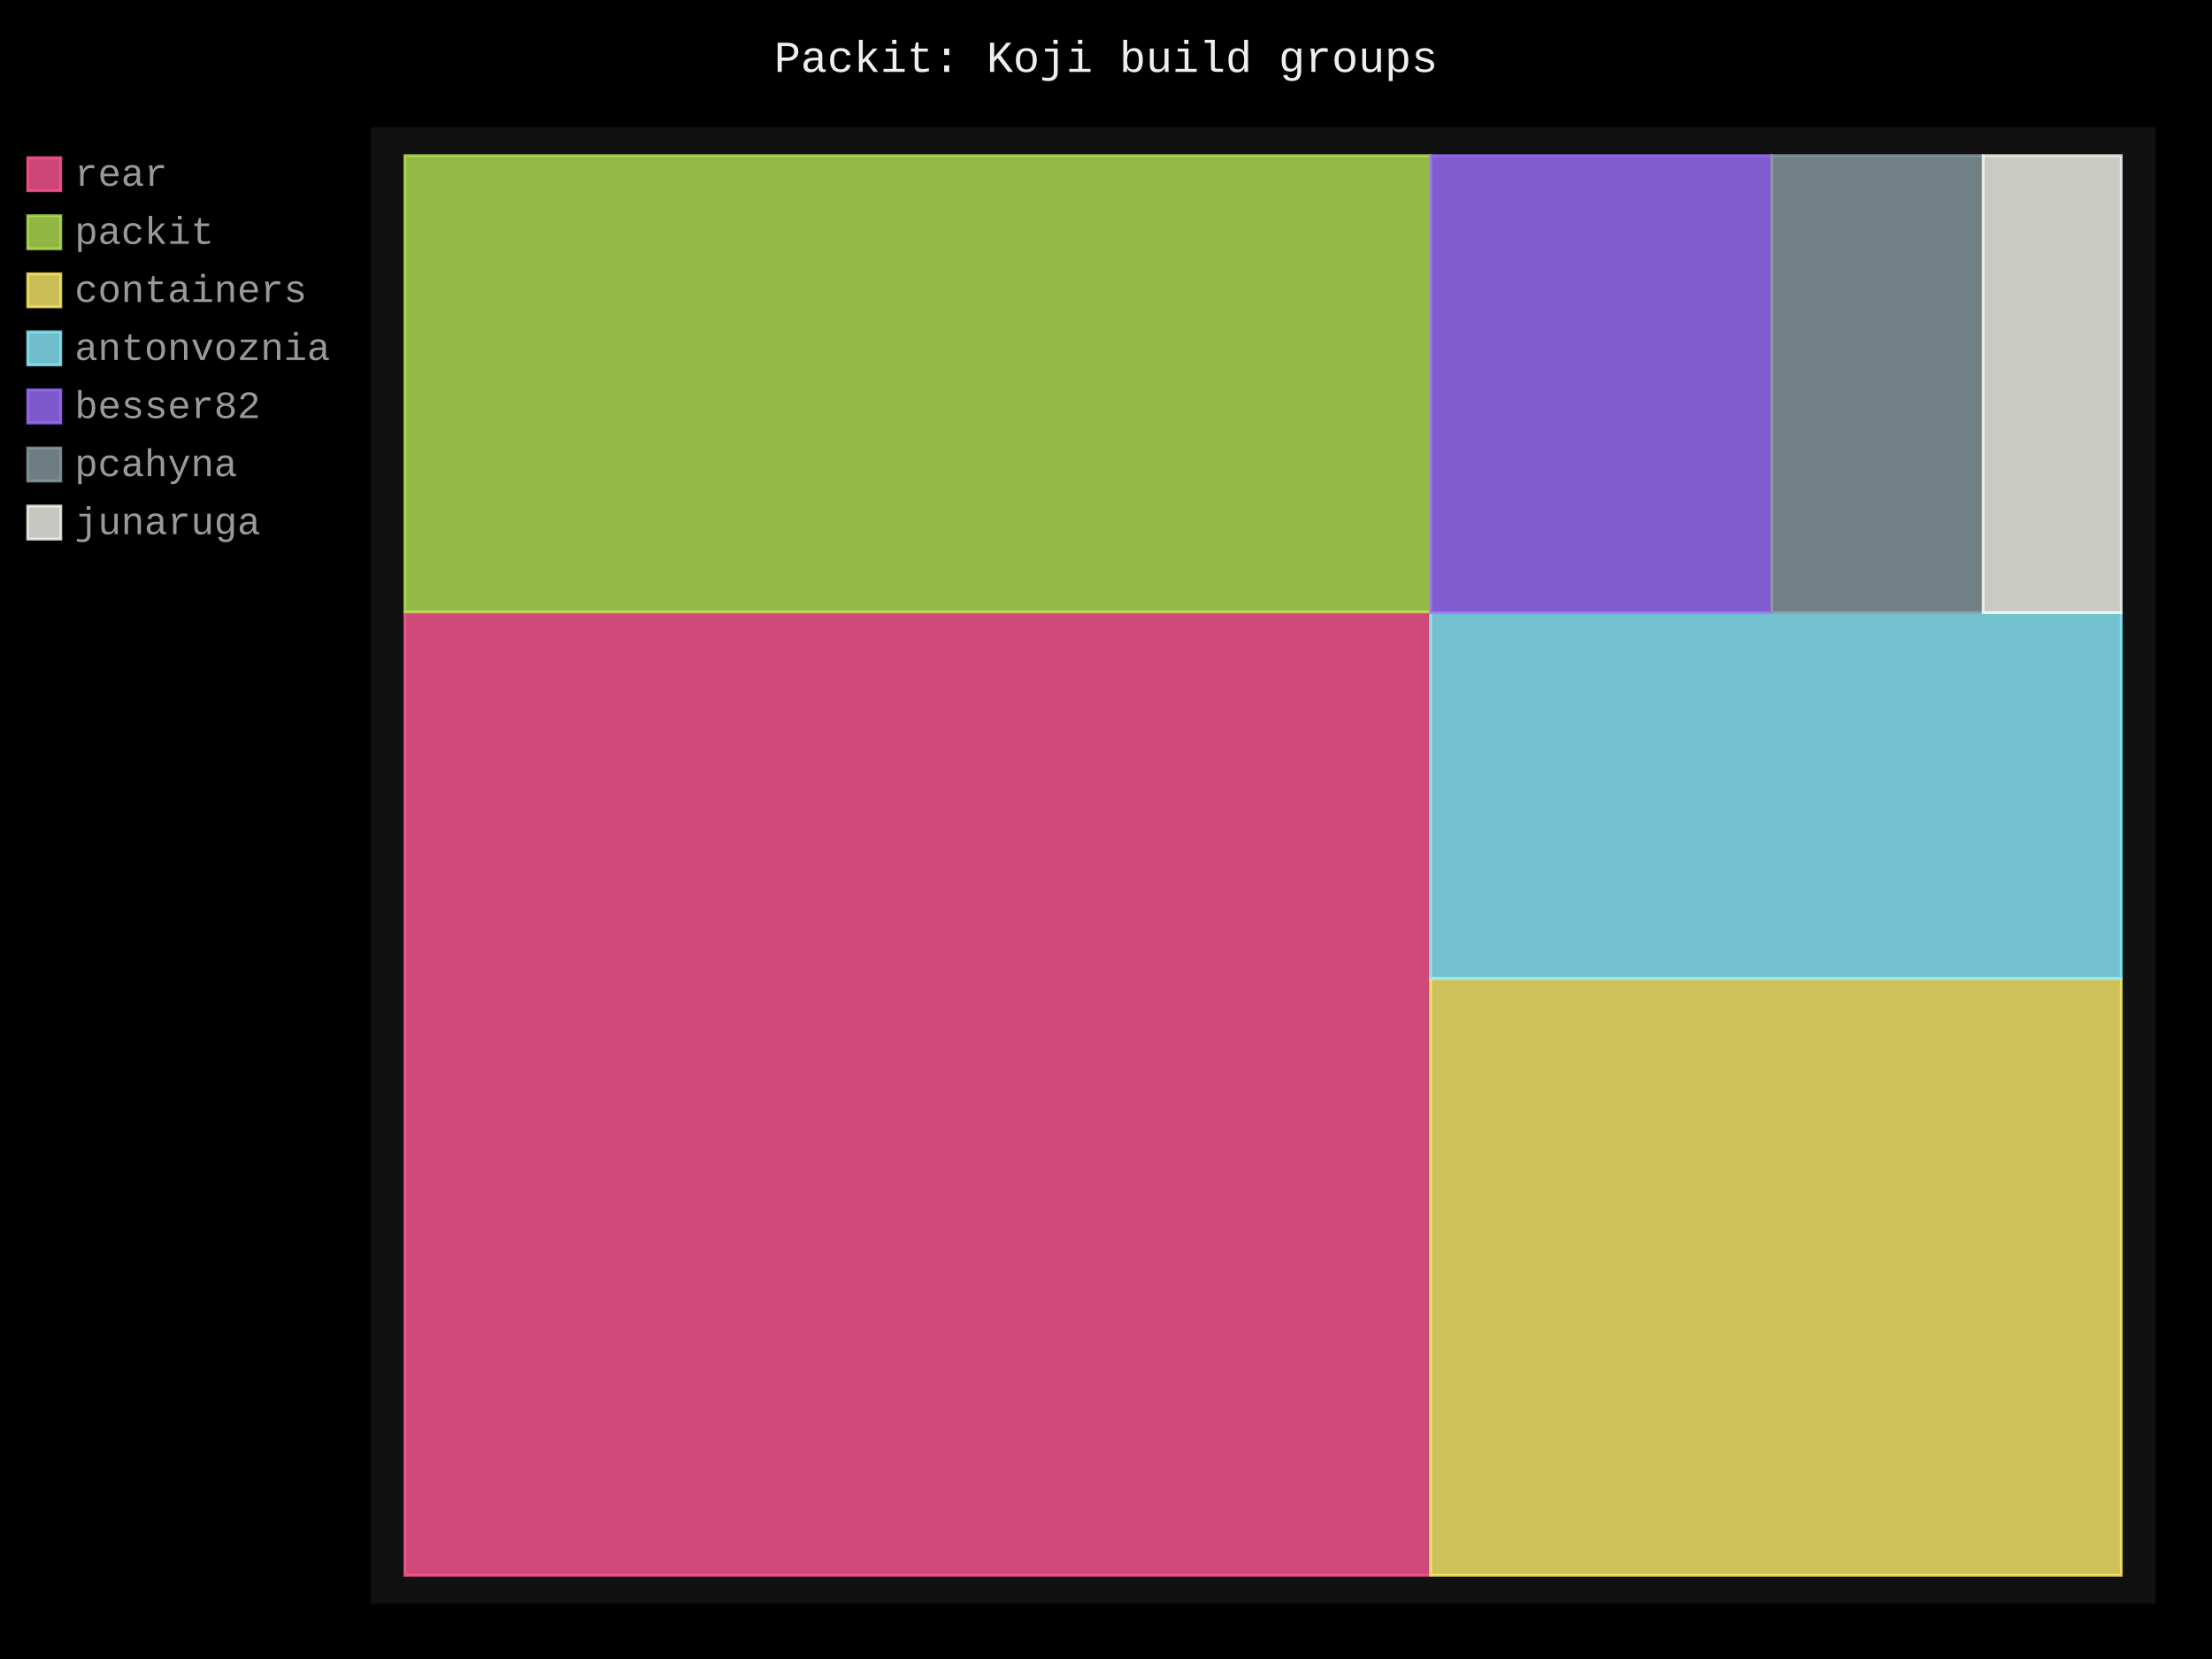
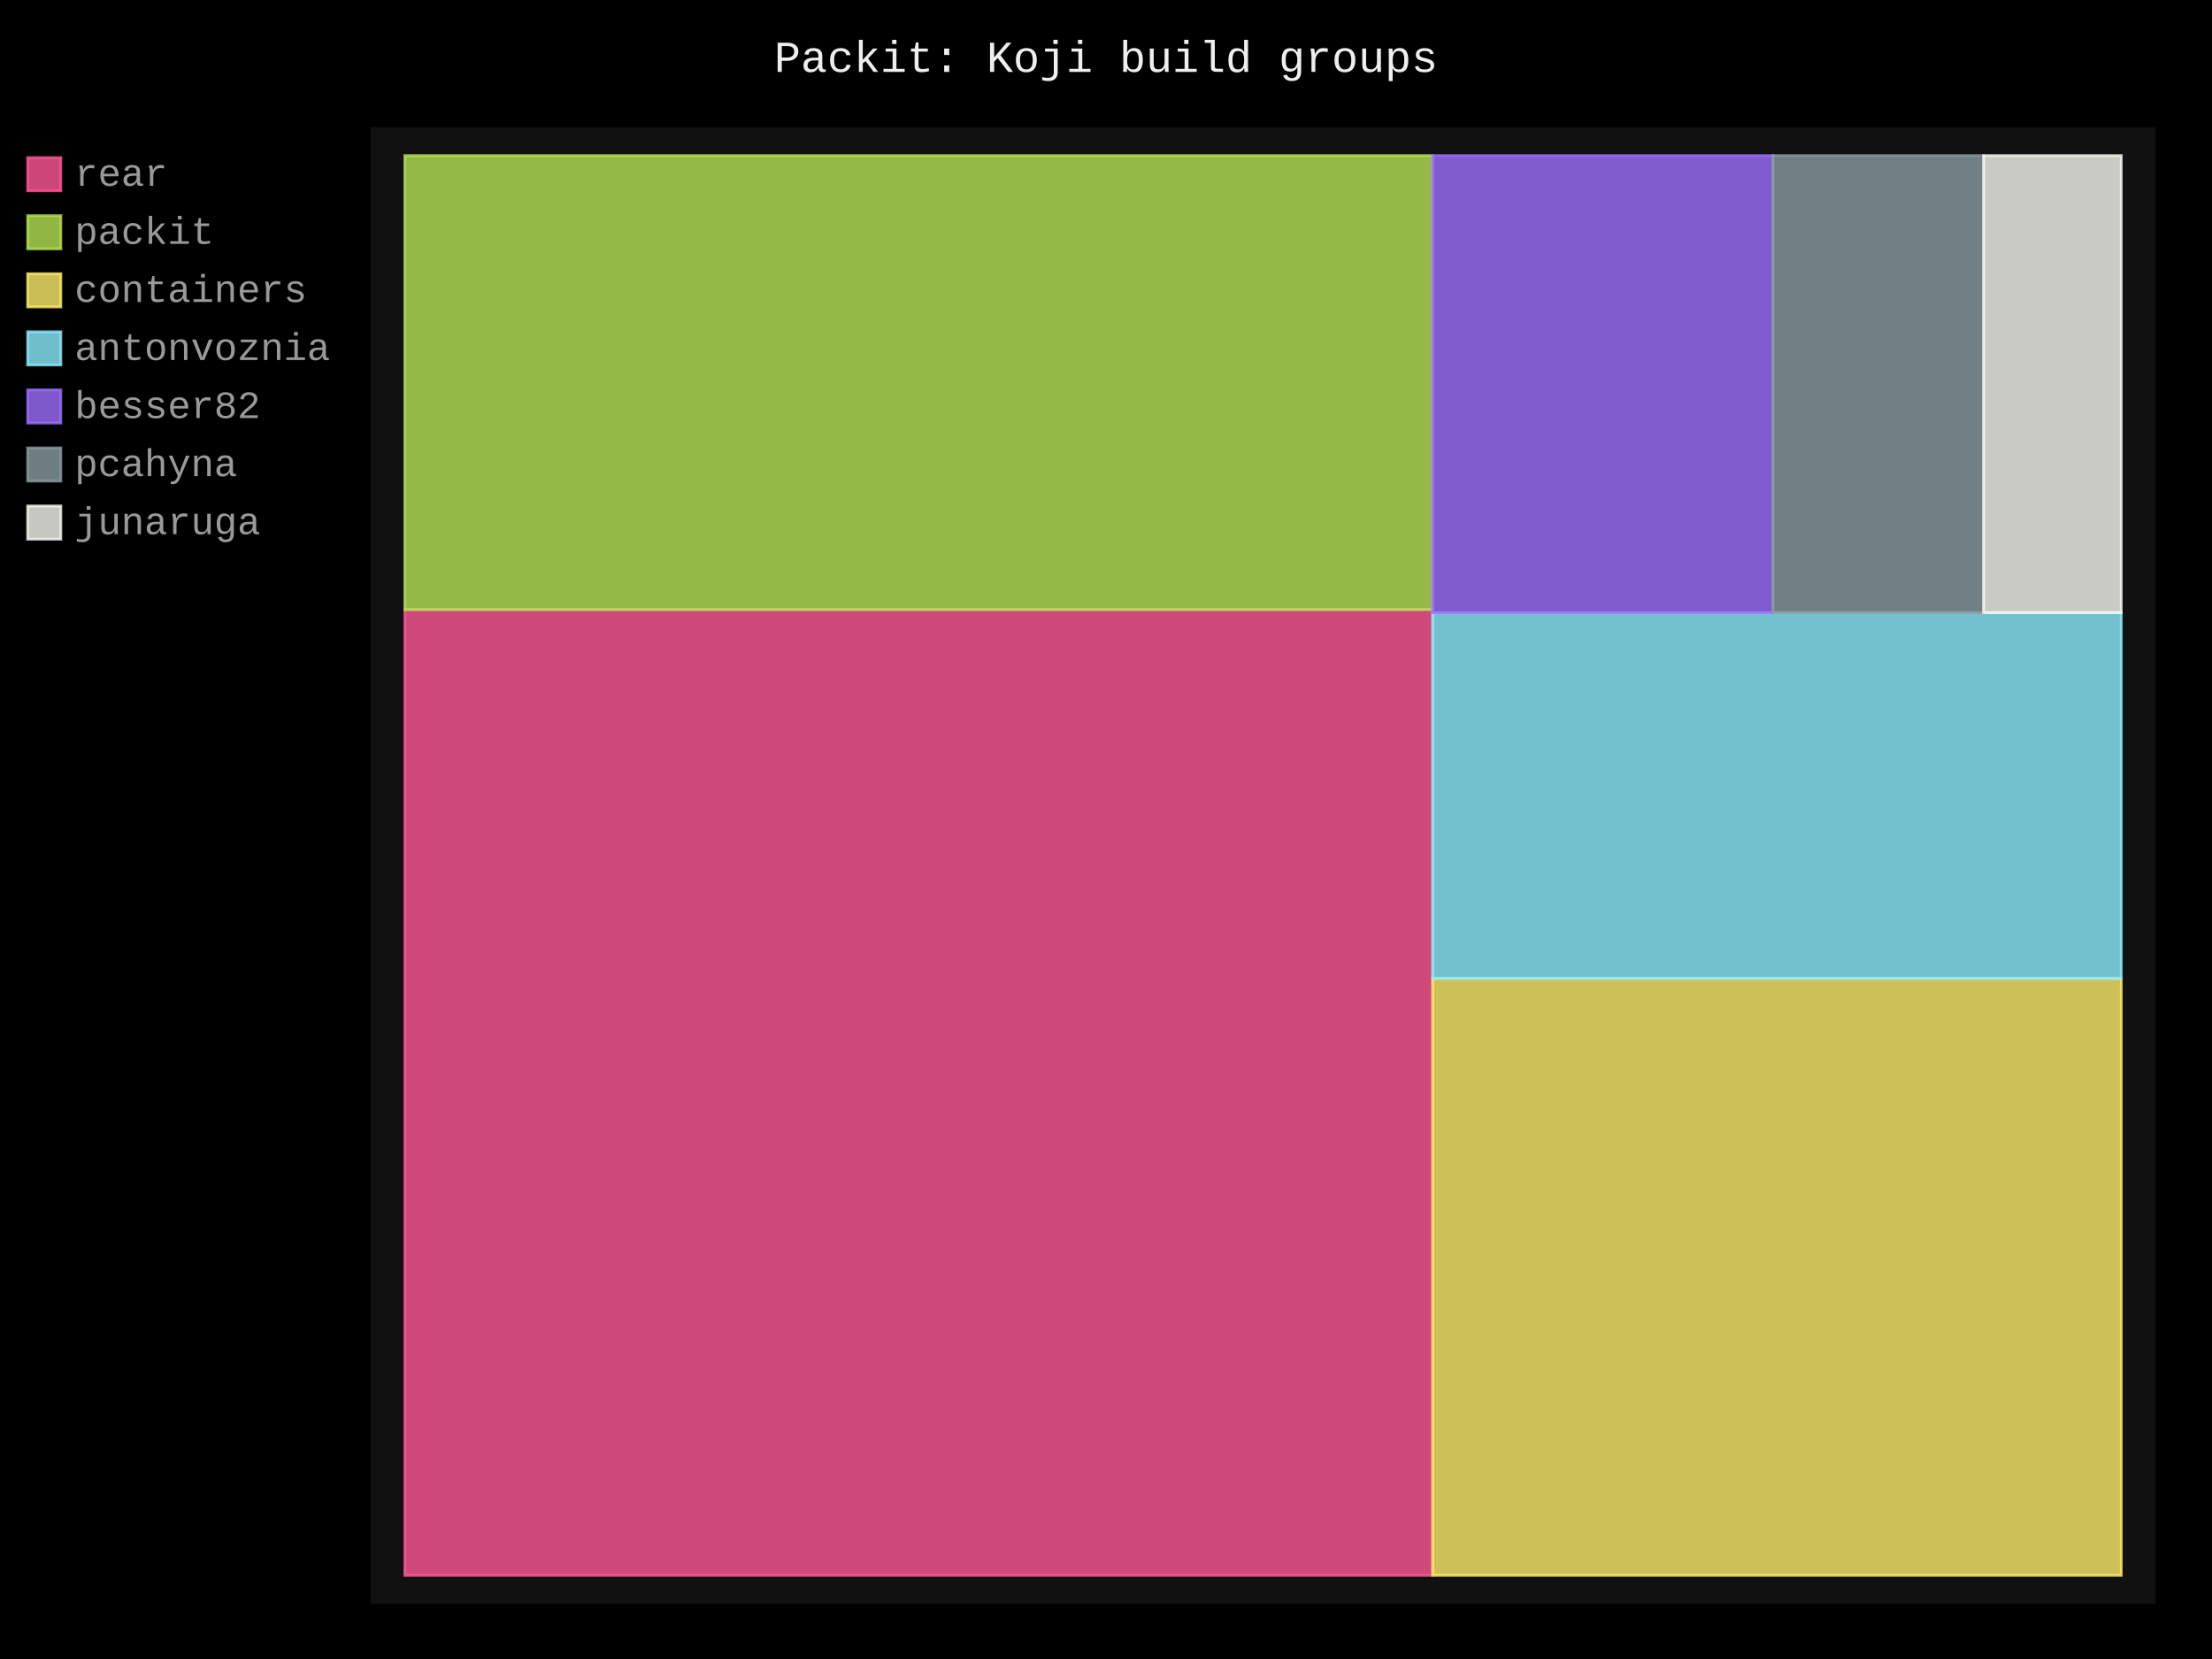
- <svg xmlns="http://www.w3.org/2000/svg" id="chart-dd9d77a9-4e9e-4973-a72c-0c2ae0ff0194" class="pygal-chart" viewBox="0 0 800 600">
+ <svg xmlns="http://www.w3.org/2000/svg" id="chart-d48e141e-92d7-4f88-bebd-2c484932a73e" class="pygal-chart" viewBox="0 0 800 600">
  <defs>
-     <style type="text/css">#chart-dd9d77a9-4e9e-4973-a72c-0c2ae0ff0194{-webkit-user-select:none;-webkit-font-smoothing:antialiased;font-family:Consolas,"Liberation Mono",Menlo,Courier,monospace}#chart-dd9d77a9-4e9e-4973-a72c-0c2ae0ff0194 .title{font-family:Consolas,"Liberation Mono",Menlo,Courier,monospace;font-size:16px}#chart-dd9d77a9-4e9e-4973-a72c-0c2ae0ff0194 .legends .legend text{font-family:Consolas,"Liberation Mono",Menlo,Courier,monospace;font-size:14px}#chart-dd9d77a9-4e9e-4973-a72c-0c2ae0ff0194 .axis text{font-family:Consolas,"Liberation Mono",Menlo,Courier,monospace;font-size:10px}#chart-dd9d77a9-4e9e-4973-a72c-0c2ae0ff0194 .axis text.major{font-family:Consolas,"Liberation Mono",Menlo,Courier,monospace;font-size:10px}#chart-dd9d77a9-4e9e-4973-a72c-0c2ae0ff0194 .text-overlay text.value{font-family:Consolas,"Liberation Mono",Menlo,Courier,monospace;font-size:16px}#chart-dd9d77a9-4e9e-4973-a72c-0c2ae0ff0194 .text-overlay text.label{font-family:Consolas,"Liberation Mono",Menlo,Courier,monospace;font-size:10px}#chart-dd9d77a9-4e9e-4973-a72c-0c2ae0ff0194 .tooltip{font-family:Consolas,"Liberation Mono",Menlo,Courier,monospace;font-size:14px}#chart-dd9d77a9-4e9e-4973-a72c-0c2ae0ff0194 text.no_data{font-family:Consolas,"Liberation Mono",Menlo,Courier,monospace;font-size:64px}
- #chart-dd9d77a9-4e9e-4973-a72c-0c2ae0ff0194{background-color:black}#chart-dd9d77a9-4e9e-4973-a72c-0c2ae0ff0194 path,#chart-dd9d77a9-4e9e-4973-a72c-0c2ae0ff0194 line,#chart-dd9d77a9-4e9e-4973-a72c-0c2ae0ff0194 rect,#chart-dd9d77a9-4e9e-4973-a72c-0c2ae0ff0194 circle{-webkit-transition:250ms;-moz-transition:250ms;transition:250ms}#chart-dd9d77a9-4e9e-4973-a72c-0c2ae0ff0194 .graph &gt; .background{fill:black}#chart-dd9d77a9-4e9e-4973-a72c-0c2ae0ff0194 .plot &gt; .background{fill:#111}#chart-dd9d77a9-4e9e-4973-a72c-0c2ae0ff0194 .graph{fill:#999}#chart-dd9d77a9-4e9e-4973-a72c-0c2ae0ff0194 text.no_data{fill:#eee}#chart-dd9d77a9-4e9e-4973-a72c-0c2ae0ff0194 .title{fill:#eee}#chart-dd9d77a9-4e9e-4973-a72c-0c2ae0ff0194 .legends .legend text{fill:#999}#chart-dd9d77a9-4e9e-4973-a72c-0c2ae0ff0194 .legends .legend:hover text{fill:#eee}#chart-dd9d77a9-4e9e-4973-a72c-0c2ae0ff0194 .axis .line{stroke:#eee}#chart-dd9d77a9-4e9e-4973-a72c-0c2ae0ff0194 .axis .guide.line{stroke:#555}#chart-dd9d77a9-4e9e-4973-a72c-0c2ae0ff0194 .axis .major.line{stroke:#999}#chart-dd9d77a9-4e9e-4973-a72c-0c2ae0ff0194 .axis text.major{fill:#eee}#chart-dd9d77a9-4e9e-4973-a72c-0c2ae0ff0194 .axis.y .guides:hover .guide.line,#chart-dd9d77a9-4e9e-4973-a72c-0c2ae0ff0194 .line-graph .axis.x .guides:hover .guide.line,#chart-dd9d77a9-4e9e-4973-a72c-0c2ae0ff0194 .stackedline-graph .axis.x .guides:hover .guide.line,#chart-dd9d77a9-4e9e-4973-a72c-0c2ae0ff0194 .xy-graph .axis.x .guides:hover .guide.line{stroke:#eee}#chart-dd9d77a9-4e9e-4973-a72c-0c2ae0ff0194 .axis .guides:hover text{fill:#eee}#chart-dd9d77a9-4e9e-4973-a72c-0c2ae0ff0194 .reactive{fill-opacity:.8;stroke-opacity:.8;stroke-width:1}#chart-dd9d77a9-4e9e-4973-a72c-0c2ae0ff0194 .ci{stroke:#999}#chart-dd9d77a9-4e9e-4973-a72c-0c2ae0ff0194 .reactive.active,#chart-dd9d77a9-4e9e-4973-a72c-0c2ae0ff0194 .active .reactive{fill-opacity:.4;stroke-opacity:.9;stroke-width:4}#chart-dd9d77a9-4e9e-4973-a72c-0c2ae0ff0194 .ci .reactive.active{stroke-width:1.5}#chart-dd9d77a9-4e9e-4973-a72c-0c2ae0ff0194 .series text{fill:#eee}#chart-dd9d77a9-4e9e-4973-a72c-0c2ae0ff0194 .tooltip rect{fill:#111;stroke:#eee;-webkit-transition:opacity 250ms;-moz-transition:opacity 250ms;transition:opacity 250ms}#chart-dd9d77a9-4e9e-4973-a72c-0c2ae0ff0194 .tooltip .label{fill:#999}#chart-dd9d77a9-4e9e-4973-a72c-0c2ae0ff0194 .tooltip .label{fill:#999}#chart-dd9d77a9-4e9e-4973-a72c-0c2ae0ff0194 .tooltip .legend{font-size:.8em;fill:#555}#chart-dd9d77a9-4e9e-4973-a72c-0c2ae0ff0194 .tooltip .x_label{font-size:.6em;fill:#eee}#chart-dd9d77a9-4e9e-4973-a72c-0c2ae0ff0194 .tooltip .xlink{font-size:.5em;text-decoration:underline}#chart-dd9d77a9-4e9e-4973-a72c-0c2ae0ff0194 .tooltip .value{font-size:1.5em}#chart-dd9d77a9-4e9e-4973-a72c-0c2ae0ff0194 .bound{font-size:.5em}#chart-dd9d77a9-4e9e-4973-a72c-0c2ae0ff0194 .max-value{font-size:.75em;fill:#555}#chart-dd9d77a9-4e9e-4973-a72c-0c2ae0ff0194 .map-element{fill:#111;stroke:#555 !important}#chart-dd9d77a9-4e9e-4973-a72c-0c2ae0ff0194 .map-element .reactive{fill-opacity:inherit;stroke-opacity:inherit}#chart-dd9d77a9-4e9e-4973-a72c-0c2ae0ff0194 .color-0,#chart-dd9d77a9-4e9e-4973-a72c-0c2ae0ff0194 .color-0 a:visited{stroke:#ff5995;fill:#ff5995}#chart-dd9d77a9-4e9e-4973-a72c-0c2ae0ff0194 .color-1,#chart-dd9d77a9-4e9e-4973-a72c-0c2ae0ff0194 .color-1 a:visited{stroke:#b6e354;fill:#b6e354}#chart-dd9d77a9-4e9e-4973-a72c-0c2ae0ff0194 .color-2,#chart-dd9d77a9-4e9e-4973-a72c-0c2ae0ff0194 .color-2 a:visited{stroke:#feed6c;fill:#feed6c}#chart-dd9d77a9-4e9e-4973-a72c-0c2ae0ff0194 .color-3,#chart-dd9d77a9-4e9e-4973-a72c-0c2ae0ff0194 .color-3 a:visited{stroke:#8cedff;fill:#8cedff}#chart-dd9d77a9-4e9e-4973-a72c-0c2ae0ff0194 .color-4,#chart-dd9d77a9-4e9e-4973-a72c-0c2ae0ff0194 .color-4 a:visited{stroke:#9e6ffe;fill:#9e6ffe}#chart-dd9d77a9-4e9e-4973-a72c-0c2ae0ff0194 .color-5,#chart-dd9d77a9-4e9e-4973-a72c-0c2ae0ff0194 .color-5 a:visited{stroke:#899ca1;fill:#899ca1}#chart-dd9d77a9-4e9e-4973-a72c-0c2ae0ff0194 .color-6,#chart-dd9d77a9-4e9e-4973-a72c-0c2ae0ff0194 .color-6 a:visited{stroke:#f8f8f2;fill:#f8f8f2}#chart-dd9d77a9-4e9e-4973-a72c-0c2ae0ff0194 .text-overlay .color-0 text{fill:black}#chart-dd9d77a9-4e9e-4973-a72c-0c2ae0ff0194 .text-overlay .color-1 text{fill:black}#chart-dd9d77a9-4e9e-4973-a72c-0c2ae0ff0194 .text-overlay .color-2 text{fill:black}#chart-dd9d77a9-4e9e-4973-a72c-0c2ae0ff0194 .text-overlay .color-3 text{fill:black}#chart-dd9d77a9-4e9e-4973-a72c-0c2ae0ff0194 .text-overlay .color-4 text{fill:black}#chart-dd9d77a9-4e9e-4973-a72c-0c2ae0ff0194 .text-overlay .color-5 text{fill:black}#chart-dd9d77a9-4e9e-4973-a72c-0c2ae0ff0194 .text-overlay .color-6 text{fill:black}
- #chart-dd9d77a9-4e9e-4973-a72c-0c2ae0ff0194 text.no_data{text-anchor:middle}#chart-dd9d77a9-4e9e-4973-a72c-0c2ae0ff0194 .guide.line{fill:none}#chart-dd9d77a9-4e9e-4973-a72c-0c2ae0ff0194 .centered{text-anchor:middle}#chart-dd9d77a9-4e9e-4973-a72c-0c2ae0ff0194 .title{text-anchor:middle}#chart-dd9d77a9-4e9e-4973-a72c-0c2ae0ff0194 .legends .legend text{fill-opacity:1}#chart-dd9d77a9-4e9e-4973-a72c-0c2ae0ff0194 .axis.x text{text-anchor:middle}#chart-dd9d77a9-4e9e-4973-a72c-0c2ae0ff0194 .axis.x:not(.web) text[transform]{text-anchor:start}#chart-dd9d77a9-4e9e-4973-a72c-0c2ae0ff0194 .axis.x:not(.web) text[transform].backwards{text-anchor:end}#chart-dd9d77a9-4e9e-4973-a72c-0c2ae0ff0194 .axis.y text{text-anchor:end}#chart-dd9d77a9-4e9e-4973-a72c-0c2ae0ff0194 .axis.y text[transform].backwards{text-anchor:start}#chart-dd9d77a9-4e9e-4973-a72c-0c2ae0ff0194 .axis.y2 text{text-anchor:start}#chart-dd9d77a9-4e9e-4973-a72c-0c2ae0ff0194 .axis.y2 text[transform].backwards{text-anchor:end}#chart-dd9d77a9-4e9e-4973-a72c-0c2ae0ff0194 .axis .guide.line{stroke-dasharray:4,4;stroke:black}#chart-dd9d77a9-4e9e-4973-a72c-0c2ae0ff0194 .axis .major.guide.line{stroke-dasharray:6,6;stroke:black}#chart-dd9d77a9-4e9e-4973-a72c-0c2ae0ff0194 .horizontal .axis.y .guide.line,#chart-dd9d77a9-4e9e-4973-a72c-0c2ae0ff0194 .horizontal .axis.y2 .guide.line,#chart-dd9d77a9-4e9e-4973-a72c-0c2ae0ff0194 .vertical .axis.x .guide.line{opacity:0}#chart-dd9d77a9-4e9e-4973-a72c-0c2ae0ff0194 .horizontal .axis.always_show .guide.line,#chart-dd9d77a9-4e9e-4973-a72c-0c2ae0ff0194 .vertical .axis.always_show .guide.line{opacity:1 !important}#chart-dd9d77a9-4e9e-4973-a72c-0c2ae0ff0194 .axis.y .guides:hover .guide.line,#chart-dd9d77a9-4e9e-4973-a72c-0c2ae0ff0194 .axis.y2 .guides:hover .guide.line,#chart-dd9d77a9-4e9e-4973-a72c-0c2ae0ff0194 .axis.x .guides:hover .guide.line{opacity:1}#chart-dd9d77a9-4e9e-4973-a72c-0c2ae0ff0194 .axis .guides:hover text{opacity:1}#chart-dd9d77a9-4e9e-4973-a72c-0c2ae0ff0194 .nofill{fill:none}#chart-dd9d77a9-4e9e-4973-a72c-0c2ae0ff0194 .subtle-fill{fill-opacity:.2}#chart-dd9d77a9-4e9e-4973-a72c-0c2ae0ff0194 .dot{stroke-width:1px;fill-opacity:1;stroke-opacity:1}#chart-dd9d77a9-4e9e-4973-a72c-0c2ae0ff0194 .dot.active{stroke-width:5px}#chart-dd9d77a9-4e9e-4973-a72c-0c2ae0ff0194 .dot.negative{fill:transparent}#chart-dd9d77a9-4e9e-4973-a72c-0c2ae0ff0194 text,#chart-dd9d77a9-4e9e-4973-a72c-0c2ae0ff0194 tspan{stroke:none !important}#chart-dd9d77a9-4e9e-4973-a72c-0c2ae0ff0194 .series text.active{opacity:1}#chart-dd9d77a9-4e9e-4973-a72c-0c2ae0ff0194 .tooltip rect{fill-opacity:.95;stroke-width:.5}#chart-dd9d77a9-4e9e-4973-a72c-0c2ae0ff0194 .tooltip text{fill-opacity:1}#chart-dd9d77a9-4e9e-4973-a72c-0c2ae0ff0194 .showable{visibility:hidden}#chart-dd9d77a9-4e9e-4973-a72c-0c2ae0ff0194 .showable.shown{visibility:visible}#chart-dd9d77a9-4e9e-4973-a72c-0c2ae0ff0194 .gauge-background{fill:rgba(229,229,229,1);stroke:none}#chart-dd9d77a9-4e9e-4973-a72c-0c2ae0ff0194 .bg-lines{stroke:black;stroke-width:2px}</style>
+     <style type="text/css">#chart-d48e141e-92d7-4f88-bebd-2c484932a73e{-webkit-user-select:none;-webkit-font-smoothing:antialiased;font-family:Consolas,"Liberation Mono",Menlo,Courier,monospace}#chart-d48e141e-92d7-4f88-bebd-2c484932a73e .title{font-family:Consolas,"Liberation Mono",Menlo,Courier,monospace;font-size:16px}#chart-d48e141e-92d7-4f88-bebd-2c484932a73e .legends .legend text{font-family:Consolas,"Liberation Mono",Menlo,Courier,monospace;font-size:14px}#chart-d48e141e-92d7-4f88-bebd-2c484932a73e .axis text{font-family:Consolas,"Liberation Mono",Menlo,Courier,monospace;font-size:10px}#chart-d48e141e-92d7-4f88-bebd-2c484932a73e .axis text.major{font-family:Consolas,"Liberation Mono",Menlo,Courier,monospace;font-size:10px}#chart-d48e141e-92d7-4f88-bebd-2c484932a73e .text-overlay text.value{font-family:Consolas,"Liberation Mono",Menlo,Courier,monospace;font-size:16px}#chart-d48e141e-92d7-4f88-bebd-2c484932a73e .text-overlay text.label{font-family:Consolas,"Liberation Mono",Menlo,Courier,monospace;font-size:10px}#chart-d48e141e-92d7-4f88-bebd-2c484932a73e .tooltip{font-family:Consolas,"Liberation Mono",Menlo,Courier,monospace;font-size:14px}#chart-d48e141e-92d7-4f88-bebd-2c484932a73e text.no_data{font-family:Consolas,"Liberation Mono",Menlo,Courier,monospace;font-size:64px}
+ #chart-d48e141e-92d7-4f88-bebd-2c484932a73e{background-color:black}#chart-d48e141e-92d7-4f88-bebd-2c484932a73e path,#chart-d48e141e-92d7-4f88-bebd-2c484932a73e line,#chart-d48e141e-92d7-4f88-bebd-2c484932a73e rect,#chart-d48e141e-92d7-4f88-bebd-2c484932a73e circle{-webkit-transition:250ms;-moz-transition:250ms;transition:250ms}#chart-d48e141e-92d7-4f88-bebd-2c484932a73e .graph &gt; .background{fill:black}#chart-d48e141e-92d7-4f88-bebd-2c484932a73e .plot &gt; .background{fill:#111}#chart-d48e141e-92d7-4f88-bebd-2c484932a73e .graph{fill:#999}#chart-d48e141e-92d7-4f88-bebd-2c484932a73e text.no_data{fill:#eee}#chart-d48e141e-92d7-4f88-bebd-2c484932a73e .title{fill:#eee}#chart-d48e141e-92d7-4f88-bebd-2c484932a73e .legends .legend text{fill:#999}#chart-d48e141e-92d7-4f88-bebd-2c484932a73e .legends .legend:hover text{fill:#eee}#chart-d48e141e-92d7-4f88-bebd-2c484932a73e .axis .line{stroke:#eee}#chart-d48e141e-92d7-4f88-bebd-2c484932a73e .axis .guide.line{stroke:#555}#chart-d48e141e-92d7-4f88-bebd-2c484932a73e .axis .major.line{stroke:#999}#chart-d48e141e-92d7-4f88-bebd-2c484932a73e .axis text.major{fill:#eee}#chart-d48e141e-92d7-4f88-bebd-2c484932a73e .axis.y .guides:hover .guide.line,#chart-d48e141e-92d7-4f88-bebd-2c484932a73e .line-graph .axis.x .guides:hover .guide.line,#chart-d48e141e-92d7-4f88-bebd-2c484932a73e .stackedline-graph .axis.x .guides:hover .guide.line,#chart-d48e141e-92d7-4f88-bebd-2c484932a73e .xy-graph .axis.x .guides:hover .guide.line{stroke:#eee}#chart-d48e141e-92d7-4f88-bebd-2c484932a73e .axis .guides:hover text{fill:#eee}#chart-d48e141e-92d7-4f88-bebd-2c484932a73e .reactive{fill-opacity:.8;stroke-opacity:.8;stroke-width:1}#chart-d48e141e-92d7-4f88-bebd-2c484932a73e .ci{stroke:#999}#chart-d48e141e-92d7-4f88-bebd-2c484932a73e .reactive.active,#chart-d48e141e-92d7-4f88-bebd-2c484932a73e .active .reactive{fill-opacity:.4;stroke-opacity:.9;stroke-width:4}#chart-d48e141e-92d7-4f88-bebd-2c484932a73e .ci .reactive.active{stroke-width:1.5}#chart-d48e141e-92d7-4f88-bebd-2c484932a73e .series text{fill:#eee}#chart-d48e141e-92d7-4f88-bebd-2c484932a73e .tooltip rect{fill:#111;stroke:#eee;-webkit-transition:opacity 250ms;-moz-transition:opacity 250ms;transition:opacity 250ms}#chart-d48e141e-92d7-4f88-bebd-2c484932a73e .tooltip .label{fill:#999}#chart-d48e141e-92d7-4f88-bebd-2c484932a73e .tooltip .label{fill:#999}#chart-d48e141e-92d7-4f88-bebd-2c484932a73e .tooltip .legend{font-size:.8em;fill:#555}#chart-d48e141e-92d7-4f88-bebd-2c484932a73e .tooltip .x_label{font-size:.6em;fill:#eee}#chart-d48e141e-92d7-4f88-bebd-2c484932a73e .tooltip .xlink{font-size:.5em;text-decoration:underline}#chart-d48e141e-92d7-4f88-bebd-2c484932a73e .tooltip .value{font-size:1.5em}#chart-d48e141e-92d7-4f88-bebd-2c484932a73e .bound{font-size:.5em}#chart-d48e141e-92d7-4f88-bebd-2c484932a73e .max-value{font-size:.75em;fill:#555}#chart-d48e141e-92d7-4f88-bebd-2c484932a73e .map-element{fill:#111;stroke:#555 !important}#chart-d48e141e-92d7-4f88-bebd-2c484932a73e .map-element .reactive{fill-opacity:inherit;stroke-opacity:inherit}#chart-d48e141e-92d7-4f88-bebd-2c484932a73e .color-0,#chart-d48e141e-92d7-4f88-bebd-2c484932a73e .color-0 a:visited{stroke:#ff5995;fill:#ff5995}#chart-d48e141e-92d7-4f88-bebd-2c484932a73e .color-1,#chart-d48e141e-92d7-4f88-bebd-2c484932a73e .color-1 a:visited{stroke:#b6e354;fill:#b6e354}#chart-d48e141e-92d7-4f88-bebd-2c484932a73e .color-2,#chart-d48e141e-92d7-4f88-bebd-2c484932a73e .color-2 a:visited{stroke:#feed6c;fill:#feed6c}#chart-d48e141e-92d7-4f88-bebd-2c484932a73e .color-3,#chart-d48e141e-92d7-4f88-bebd-2c484932a73e .color-3 a:visited{stroke:#8cedff;fill:#8cedff}#chart-d48e141e-92d7-4f88-bebd-2c484932a73e .color-4,#chart-d48e141e-92d7-4f88-bebd-2c484932a73e .color-4 a:visited{stroke:#9e6ffe;fill:#9e6ffe}#chart-d48e141e-92d7-4f88-bebd-2c484932a73e .color-5,#chart-d48e141e-92d7-4f88-bebd-2c484932a73e .color-5 a:visited{stroke:#899ca1;fill:#899ca1}#chart-d48e141e-92d7-4f88-bebd-2c484932a73e .color-6,#chart-d48e141e-92d7-4f88-bebd-2c484932a73e .color-6 a:visited{stroke:#f8f8f2;fill:#f8f8f2}#chart-d48e141e-92d7-4f88-bebd-2c484932a73e .text-overlay .color-0 text{fill:black}#chart-d48e141e-92d7-4f88-bebd-2c484932a73e .text-overlay .color-1 text{fill:black}#chart-d48e141e-92d7-4f88-bebd-2c484932a73e .text-overlay .color-2 text{fill:black}#chart-d48e141e-92d7-4f88-bebd-2c484932a73e .text-overlay .color-3 text{fill:black}#chart-d48e141e-92d7-4f88-bebd-2c484932a73e .text-overlay .color-4 text{fill:black}#chart-d48e141e-92d7-4f88-bebd-2c484932a73e .text-overlay .color-5 text{fill:black}#chart-d48e141e-92d7-4f88-bebd-2c484932a73e .text-overlay .color-6 text{fill:black}
+ #chart-d48e141e-92d7-4f88-bebd-2c484932a73e text.no_data{text-anchor:middle}#chart-d48e141e-92d7-4f88-bebd-2c484932a73e .guide.line{fill:none}#chart-d48e141e-92d7-4f88-bebd-2c484932a73e .centered{text-anchor:middle}#chart-d48e141e-92d7-4f88-bebd-2c484932a73e .title{text-anchor:middle}#chart-d48e141e-92d7-4f88-bebd-2c484932a73e .legends .legend text{fill-opacity:1}#chart-d48e141e-92d7-4f88-bebd-2c484932a73e .axis.x text{text-anchor:middle}#chart-d48e141e-92d7-4f88-bebd-2c484932a73e .axis.x:not(.web) text[transform]{text-anchor:start}#chart-d48e141e-92d7-4f88-bebd-2c484932a73e .axis.x:not(.web) text[transform].backwards{text-anchor:end}#chart-d48e141e-92d7-4f88-bebd-2c484932a73e .axis.y text{text-anchor:end}#chart-d48e141e-92d7-4f88-bebd-2c484932a73e .axis.y text[transform].backwards{text-anchor:start}#chart-d48e141e-92d7-4f88-bebd-2c484932a73e .axis.y2 text{text-anchor:start}#chart-d48e141e-92d7-4f88-bebd-2c484932a73e .axis.y2 text[transform].backwards{text-anchor:end}#chart-d48e141e-92d7-4f88-bebd-2c484932a73e .axis .guide.line{stroke-dasharray:4,4;stroke:black}#chart-d48e141e-92d7-4f88-bebd-2c484932a73e .axis .major.guide.line{stroke-dasharray:6,6;stroke:black}#chart-d48e141e-92d7-4f88-bebd-2c484932a73e .horizontal .axis.y .guide.line,#chart-d48e141e-92d7-4f88-bebd-2c484932a73e .horizontal .axis.y2 .guide.line,#chart-d48e141e-92d7-4f88-bebd-2c484932a73e .vertical .axis.x .guide.line{opacity:0}#chart-d48e141e-92d7-4f88-bebd-2c484932a73e .horizontal .axis.always_show .guide.line,#chart-d48e141e-92d7-4f88-bebd-2c484932a73e .vertical .axis.always_show .guide.line{opacity:1 !important}#chart-d48e141e-92d7-4f88-bebd-2c484932a73e .axis.y .guides:hover .guide.line,#chart-d48e141e-92d7-4f88-bebd-2c484932a73e .axis.y2 .guides:hover .guide.line,#chart-d48e141e-92d7-4f88-bebd-2c484932a73e .axis.x .guides:hover .guide.line{opacity:1}#chart-d48e141e-92d7-4f88-bebd-2c484932a73e .axis .guides:hover text{opacity:1}#chart-d48e141e-92d7-4f88-bebd-2c484932a73e .nofill{fill:none}#chart-d48e141e-92d7-4f88-bebd-2c484932a73e .subtle-fill{fill-opacity:.2}#chart-d48e141e-92d7-4f88-bebd-2c484932a73e .dot{stroke-width:1px;fill-opacity:1;stroke-opacity:1}#chart-d48e141e-92d7-4f88-bebd-2c484932a73e .dot.active{stroke-width:5px}#chart-d48e141e-92d7-4f88-bebd-2c484932a73e .dot.negative{fill:transparent}#chart-d48e141e-92d7-4f88-bebd-2c484932a73e text,#chart-d48e141e-92d7-4f88-bebd-2c484932a73e tspan{stroke:none !important}#chart-d48e141e-92d7-4f88-bebd-2c484932a73e .series text.active{opacity:1}#chart-d48e141e-92d7-4f88-bebd-2c484932a73e .tooltip rect{fill-opacity:.95;stroke-width:.5}#chart-d48e141e-92d7-4f88-bebd-2c484932a73e .tooltip text{fill-opacity:1}#chart-d48e141e-92d7-4f88-bebd-2c484932a73e .showable{visibility:hidden}#chart-d48e141e-92d7-4f88-bebd-2c484932a73e .showable.shown{visibility:visible}#chart-d48e141e-92d7-4f88-bebd-2c484932a73e .gauge-background{fill:rgba(229,229,229,1);stroke:none}#chart-d48e141e-92d7-4f88-bebd-2c484932a73e .bg-lines{stroke:black;stroke-width:2px}</style>
  </defs>
  <g class="graph treemap-graph vertical">
    <rect x="0" y="0" width="800" height="600" class="background" />
    <g transform="translate(134, 46)" class="plot">
      <rect x="0" y="0" width="645.6" height="534" class="background" />
      <g class="series serie-0 color-0">
        <g class="rects">
          <g class="rect">
-             <rect x="12.415" y="175.31" width="370.947" height="348.42" class="rect reactive tooltip-trigger" />
+             <rect x="12.415" y="174.473" width="371.707" height="349.258" class="rect reactive tooltip-trigger" />
          </g>
        </g>
      </g>
      <g class="series serie-1 color-1">
        <g class="rects">
          <g class="rect">
-             <rect x="12.415" y="10.269" width="370.947" height="165.041" class="rect reactive tooltip-trigger" />
+             <rect x="12.415" y="10.269" width="371.707" height="164.203" class="rect reactive tooltip-trigger" />
          </g>
        </g>
      </g>
      <g class="series serie-2 color-2">
        <g class="rects">
          <g class="rect">
-             <rect x="383.363" y="307.844" width="249.822" height="215.887" class="rect reactive tooltip-trigger" />
+             <rect x="384.122" y="307.844" width="249.062" height="215.887" class="rect reactive tooltip-trigger" />
          </g>
        </g>
      </g>
      <g class="series serie-3 color-3">
        <g class="rects">
          <g class="rect">
-             <rect x="383.363" y="175.588" width="249.822" height="132.255" class="rect reactive tooltip-trigger" />
+             <rect x="384.122" y="175.588" width="249.062" height="132.255" class="rect reactive tooltip-trigger" />
          </g>
        </g>
      </g>
      <g class="series serie-4 color-4">
        <g class="rects">
          <g class="rect">
-             <rect x="383.363" y="10.269" width="123.441" height="165.319" class="rect reactive tooltip-trigger" />
+             <rect x="384.122" y="10.269" width="123.066" height="165.319" class="rect reactive tooltip-trigger" />
          </g>
        </g>
      </g>
      <g class="series serie-5 color-5">
        <g class="rects">
          <g class="rect">
-             <rect x="506.804" y="10.269" width="76.416" height="165.319" class="rect reactive tooltip-trigger" />
+             <rect x="507.188" y="10.269" width="76.184" height="165.319" class="rect reactive tooltip-trigger" />
          </g>
        </g>
      </g>
      <g class="series serie-6 color-6">
        <g class="rects">
          <g class="rect">
-             <rect x="583.22" y="10.269" width="49.964" height="165.319" class="rect reactive tooltip-trigger" />
+             <rect x="583.372" y="10.269" width="49.812" height="165.319" class="rect reactive tooltip-trigger" />
          </g>
        </g>
      </g>
    </g>
    <g class="titles">
      <text x="400.0" y="26" class="title plot_title">Packit: Koji build groups</text>
    </g>
    <g transform="translate(134, 46)" class="plot overlay">
      <g class="series serie-0 color-0" />
      <g class="series serie-1 color-1" />
      <g class="series serie-2 color-2" />
      <g class="series serie-3 color-3" />
      <g class="series serie-4 color-4" />
      <g class="series serie-5 color-5" />
      <g class="series serie-6 color-6" />
    </g>
    <g transform="translate(134, 46)" class="plot text-overlay">
      <g class="series serie-0 color-0" />
      <g class="series serie-1 color-1" />
      <g class="series serie-2 color-2" />
      <g class="series serie-3 color-3" />
      <g class="series serie-4 color-4" />
      <g class="series serie-5 color-5" />
      <g class="series serie-6 color-6" />
    </g>
    <g transform="translate(134, 46)" class="plot tooltip-overlay">
      <g transform="translate(0 0)" style="opacity: 0" class="tooltip">
        <rect rx="0" ry="0" width="0" height="0" class="tooltip-box" />
        <g class="text" />
      </g>
    </g>
    <g transform="translate(10, 56)" class="legends">
      <g id="activate-serie-0" class="legend reactive activate-serie">
        <rect x="0.0" y="1.0" width="12" height="12" class="color-0 reactive" />
        <text x="17.0" y="11.2">rear</text>
      </g>
      <g id="activate-serie-1" class="legend reactive activate-serie">
        <rect x="0.0" y="22.0" width="12" height="12" class="color-1 reactive" />
        <text x="17.0" y="32.2">packit</text>
      </g>
      <g id="activate-serie-2" class="legend reactive activate-serie">
        <rect x="0.0" y="43.0" width="12" height="12" class="color-2 reactive" />
        <text x="17.0" y="53.2">containers</text>
      </g>
      <g id="activate-serie-3" class="legend reactive activate-serie">
        <rect x="0.0" y="64.0" width="12" height="12" class="color-3 reactive" />
        <text x="17.0" y="74.2">antonvoznia</text>
      </g>
      <g id="activate-serie-4" class="legend reactive activate-serie">
        <rect x="0.0" y="85.0" width="12" height="12" class="color-4 reactive" />
        <text x="17.0" y="95.2">besser82</text>
      </g>
      <g id="activate-serie-5" class="legend reactive activate-serie">
        <rect x="0.0" y="106.0" width="12" height="12" class="color-5 reactive" />
        <text x="17.0" y="116.2">pcahyna</text>
      </g>
      <g id="activate-serie-6" class="legend reactive activate-serie">
        <rect x="0.0" y="127.0" width="12" height="12" class="color-6 reactive" />
        <text x="17.0" y="137.2">junaruga</text>
      </g>
    </g>
    <g transform="translate(790, 56)" class="legends" />
  </g>
</svg>
